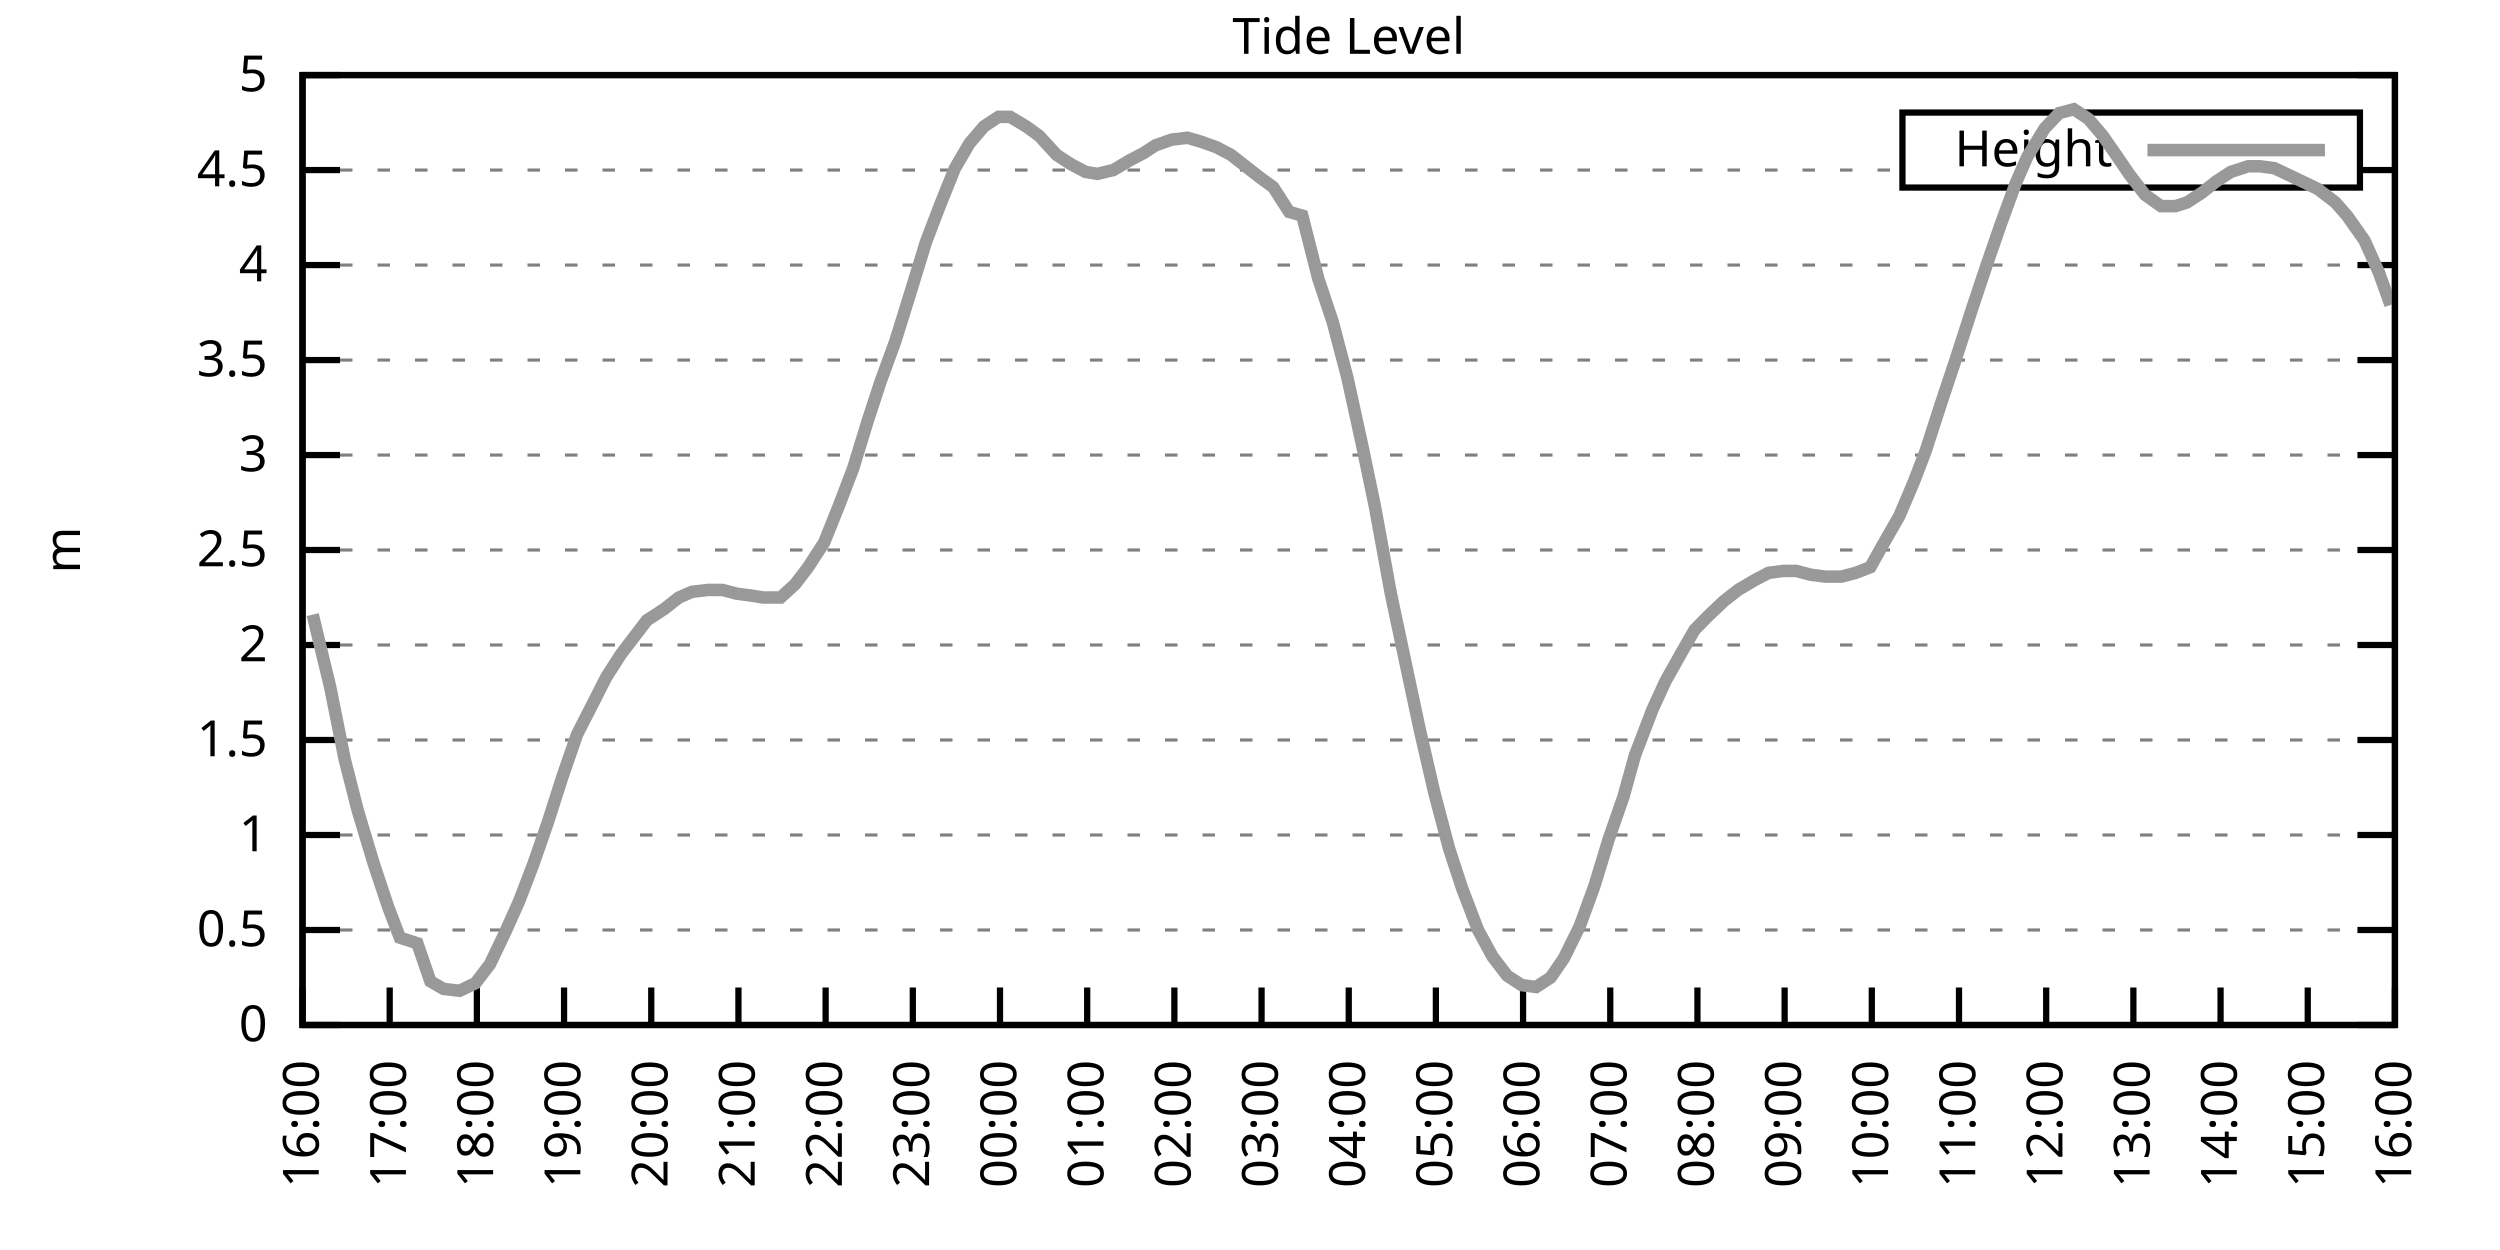
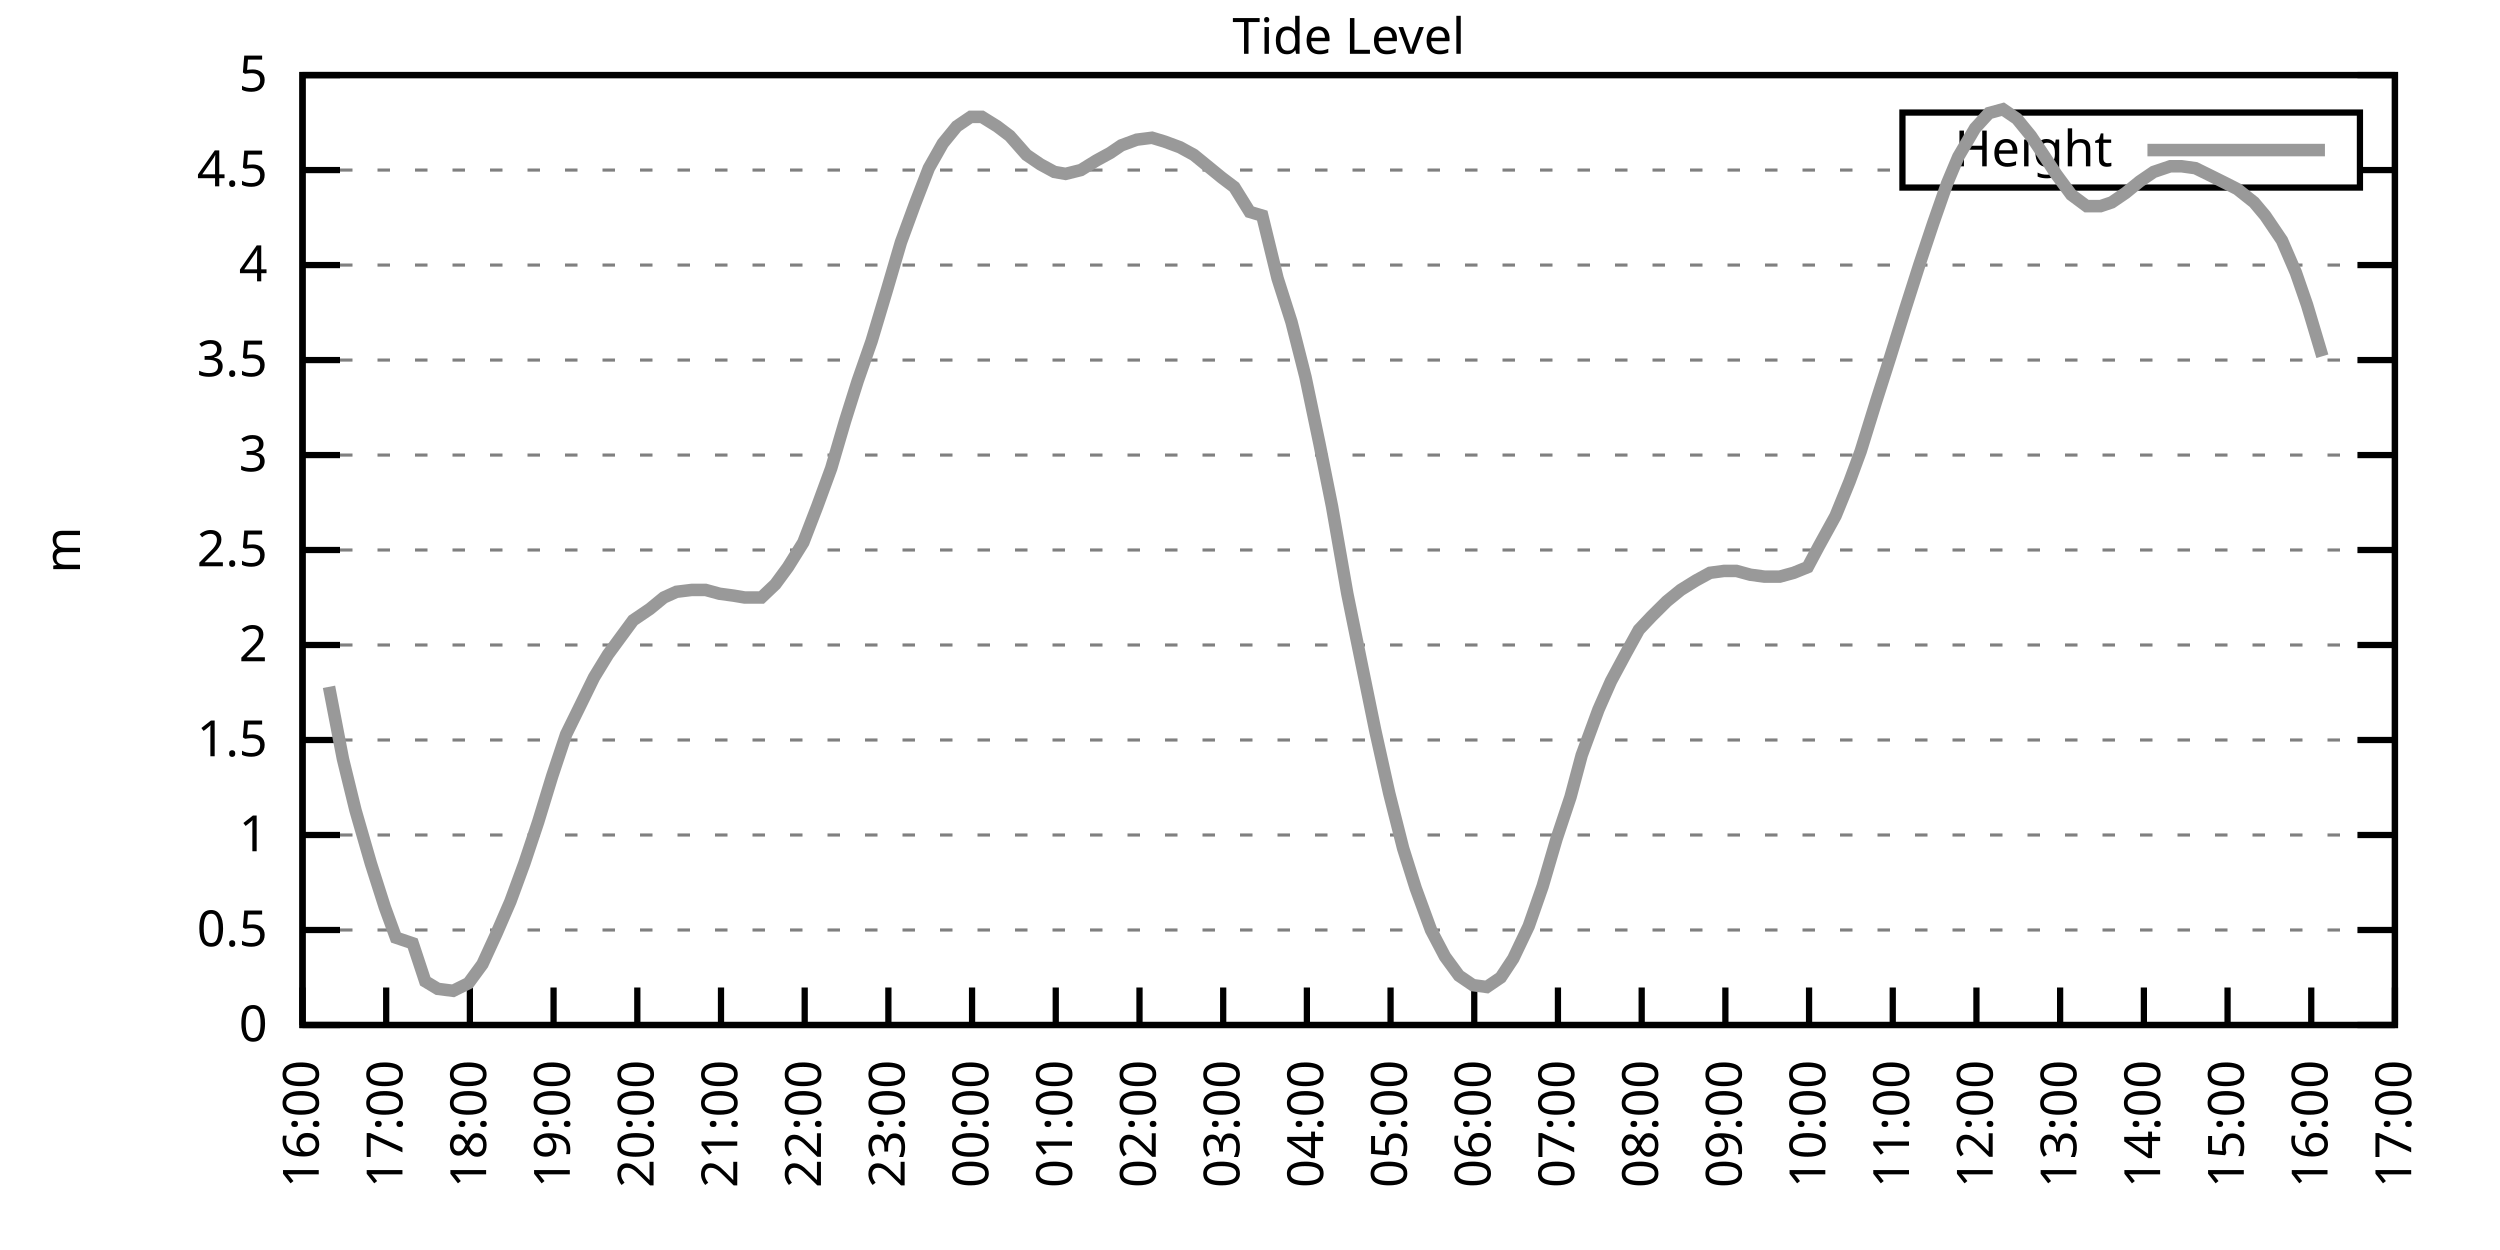
<svg xmlns="http://www.w3.org/2000/svg" xmlns:xlink="http://www.w3.org/1999/xlink" width="400" height="200" viewBox="0 0 400 200">
  <g id="gnuplot_canvas">
    <rect x="0" y="0" width="400" height="200" fill="none" />
    <defs>
      <circle id="gpDot" r="0.5" stroke-width="0.5" stroke="currentColor" />
      <path id="gpPt0" stroke-width="0.333" stroke="currentColor" d="M-1,0 h2 M0,-1 v2" />
      <path id="gpPt1" stroke-width="0.333" stroke="currentColor" d="M-1,-1 L1,1 M1,-1 L-1,1" />
      <path id="gpPt2" stroke-width="0.333" stroke="currentColor" d="M-1,0 L1,0 M0,-1 L0,1 M-1,-1 L1,1 M-1,1 L1,-1" />
      <rect id="gpPt3" stroke-width="0.333" stroke="currentColor" x="-1" y="-1" width="2" height="2" />
      <rect id="gpPt4" stroke-width="0.333" stroke="currentColor" fill="currentColor" x="-1" y="-1" width="2" height="2" />
      <circle id="gpPt5" stroke-width="0.333" stroke="currentColor" cx="0" cy="0" r="1" />
      <use xlink:href="#gpPt5" id="gpPt6" fill="currentColor" stroke="none" />
      <path id="gpPt7" stroke-width="0.333" stroke="currentColor" d="M0,-1.33 L-1.33,0.67 L1.33,0.67 z" />
      <use xlink:href="#gpPt7" id="gpPt8" fill="currentColor" stroke="none" />
      <use xlink:href="#gpPt7" id="gpPt9" stroke="currentColor" transform="rotate(180)" />
      <use xlink:href="#gpPt9" id="gpPt10" fill="currentColor" stroke="none" />
      <use xlink:href="#gpPt3" id="gpPt11" stroke="currentColor" transform="rotate(45)" />
      <use xlink:href="#gpPt11" id="gpPt12" fill="currentColor" stroke="none" />
      <path id="gpPt13" stroke-width="0.333" stroke="currentColor" d="M0,1.330 L1.265,0.411 L0.782,-1.067 L-0.782,-1.076 L-1.265,0.411 z" />
      <use xlink:href="#gpPt13" id="gpPt14" fill="currentColor" stroke="none" />
      <filter id="textbox" filterUnits="objectBoundingBox" x="0" y="0" height="1" width="1">
        <feFlood flood-color="white" flood-opacity="1" result="bgnd" />
        <feComposite in="SourceGraphic" in2="bgnd" operator="atop" />
      </filter>
      <filter id="greybox" filterUnits="objectBoundingBox" x="0" y="0" height="1" width="1">
        <feFlood flood-color="lightgrey" flood-opacity="1" result="grey" />
        <feComposite in="SourceGraphic" in2="grey" operator="atop" />
      </filter>
    </defs>
    <g fill="none" color="white" stroke="currentColor" stroke-width="1.00" stroke-linecap="butt" stroke-linejoin="miter">
</g>
    <g fill="none" color="black" stroke="currentColor" stroke-width="1.00" stroke-linecap="butt" stroke-linejoin="miter">
      <g stroke="none" shape-rendering="crispEdges">
        <polygon fill="rgb(255, 255, 255)" points="48.40,164.00 383.18,164.00 383.18,12.02 48.40,12.02 " />
      </g>
    </g>
    <g fill="none" color="black" stroke="currentColor" stroke-width="1.00" stroke-linecap="butt" stroke-linejoin="miter">
</g>
    <g fill="none" color="black" stroke="black" stroke-width="0.50" stroke-linecap="butt" stroke-linejoin="miter">
</g>
    <g fill="none" color="gray" stroke="currentColor" stroke-width="0.50" stroke-linecap="butt" stroke-linejoin="miter">
      <path stroke="gray" stroke-dasharray="2,4" class="gridline" d="M48.40,164.00 L383.19,164.00  " />
    </g>
    <g fill="none" color="gray" stroke="gray" stroke-width="1.00" stroke-linecap="butt" stroke-linejoin="miter">
</g>
    <g fill="none" color="black" stroke="currentColor" stroke-width="1.00" stroke-linecap="butt" stroke-linejoin="miter">
      <path stroke="black" d="M48.40,164.00 L54.40,164.00 M383.19,164.00 L377.19,164.00  " />
      <g transform="translate(42.80,166.60)" stroke="none" fill="black" font-family="Sans" font-size="8.00" text-anchor="end">
        <text>
          <tspan font-family="Sans"> 0</tspan>
        </text>
      </g>
    </g>
    <g fill="none" color="black" stroke="currentColor" stroke-width="1.00" stroke-linecap="butt" stroke-linejoin="miter">
</g>
    <g fill="none" color="black" stroke="black" stroke-width="0.50" stroke-linecap="butt" stroke-linejoin="miter">
</g>
    <g fill="none" color="gray" stroke="currentColor" stroke-width="0.50" stroke-linecap="butt" stroke-linejoin="miter">
      <path stroke="gray" stroke-dasharray="2,4" class="gridline" d="M48.40,148.80 L383.19,148.80  " />
    </g>
    <g fill="none" color="gray" stroke="gray" stroke-width="1.00" stroke-linecap="butt" stroke-linejoin="miter">
</g>
    <g fill="none" color="black" stroke="currentColor" stroke-width="1.00" stroke-linecap="butt" stroke-linejoin="miter">
      <path stroke="black" d="M48.40,148.80 L54.40,148.80 M383.19,148.80 L377.19,148.80  " />
      <g transform="translate(42.80,151.40)" stroke="none" fill="black" font-family="Sans" font-size="8.00" text-anchor="end">
        <text>
          <tspan font-family="Sans"> 0.5</tspan>
        </text>
      </g>
    </g>
    <g fill="none" color="black" stroke="currentColor" stroke-width="1.00" stroke-linecap="butt" stroke-linejoin="miter">
</g>
    <g fill="none" color="black" stroke="black" stroke-width="0.50" stroke-linecap="butt" stroke-linejoin="miter">
</g>
    <g fill="none" color="gray" stroke="currentColor" stroke-width="0.50" stroke-linecap="butt" stroke-linejoin="miter">
      <path stroke="gray" stroke-dasharray="2,4" class="gridline" d="M48.40,133.60 L383.19,133.60  " />
    </g>
    <g fill="none" color="gray" stroke="gray" stroke-width="1.00" stroke-linecap="butt" stroke-linejoin="miter">
</g>
    <g fill="none" color="black" stroke="currentColor" stroke-width="1.00" stroke-linecap="butt" stroke-linejoin="miter">
      <path stroke="black" d="M48.40,133.60 L54.40,133.60 M383.19,133.60 L377.19,133.60  " />
      <g transform="translate(42.80,136.20)" stroke="none" fill="black" font-family="Sans" font-size="8.00" text-anchor="end">
        <text>
          <tspan font-family="Sans"> 1</tspan>
        </text>
      </g>
    </g>
    <g fill="none" color="black" stroke="currentColor" stroke-width="1.00" stroke-linecap="butt" stroke-linejoin="miter">
</g>
    <g fill="none" color="black" stroke="black" stroke-width="0.50" stroke-linecap="butt" stroke-linejoin="miter">
</g>
    <g fill="none" color="gray" stroke="currentColor" stroke-width="0.50" stroke-linecap="butt" stroke-linejoin="miter">
      <path stroke="gray" stroke-dasharray="2,4" class="gridline" d="M48.40,118.40 L383.19,118.40  " />
    </g>
    <g fill="none" color="gray" stroke="gray" stroke-width="1.00" stroke-linecap="butt" stroke-linejoin="miter">
</g>
    <g fill="none" color="black" stroke="currentColor" stroke-width="1.00" stroke-linecap="butt" stroke-linejoin="miter">
      <path stroke="black" d="M48.40,118.40 L54.40,118.40 M383.19,118.40 L377.19,118.40  " />
      <g transform="translate(42.80,121.00)" stroke="none" fill="black" font-family="Sans" font-size="8.00" text-anchor="end">
        <text>
          <tspan font-family="Sans"> 1.5</tspan>
        </text>
      </g>
    </g>
    <g fill="none" color="black" stroke="currentColor" stroke-width="1.00" stroke-linecap="butt" stroke-linejoin="miter">
</g>
    <g fill="none" color="black" stroke="black" stroke-width="0.50" stroke-linecap="butt" stroke-linejoin="miter">
</g>
    <g fill="none" color="gray" stroke="currentColor" stroke-width="0.50" stroke-linecap="butt" stroke-linejoin="miter">
      <path stroke="gray" stroke-dasharray="2,4" class="gridline" d="M48.40,103.20 L383.19,103.20  " />
    </g>
    <g fill="none" color="gray" stroke="gray" stroke-width="1.00" stroke-linecap="butt" stroke-linejoin="miter">
</g>
    <g fill="none" color="black" stroke="currentColor" stroke-width="1.00" stroke-linecap="butt" stroke-linejoin="miter">
      <path stroke="black" d="M48.40,103.20 L54.40,103.20 M383.19,103.20 L377.19,103.20  " />
      <g transform="translate(42.80,105.80)" stroke="none" fill="black" font-family="Sans" font-size="8.00" text-anchor="end">
        <text>
          <tspan font-family="Sans"> 2</tspan>
        </text>
      </g>
    </g>
    <g fill="none" color="black" stroke="currentColor" stroke-width="1.00" stroke-linecap="butt" stroke-linejoin="miter">
</g>
    <g fill="none" color="black" stroke="black" stroke-width="0.50" stroke-linecap="butt" stroke-linejoin="miter">
</g>
    <g fill="none" color="gray" stroke="currentColor" stroke-width="0.50" stroke-linecap="butt" stroke-linejoin="miter">
      <path stroke="gray" stroke-dasharray="2,4" class="gridline" d="M48.40,88.00 L383.19,88.00  " />
    </g>
    <g fill="none" color="gray" stroke="gray" stroke-width="1.00" stroke-linecap="butt" stroke-linejoin="miter">
</g>
    <g fill="none" color="black" stroke="currentColor" stroke-width="1.00" stroke-linecap="butt" stroke-linejoin="miter">
      <path stroke="black" d="M48.40,88.00 L54.40,88.00 M383.19,88.00 L377.19,88.00  " />
      <g transform="translate(42.80,90.60)" stroke="none" fill="black" font-family="Sans" font-size="8.00" text-anchor="end">
        <text>
          <tspan font-family="Sans"> 2.5</tspan>
        </text>
      </g>
    </g>
    <g fill="none" color="black" stroke="currentColor" stroke-width="1.00" stroke-linecap="butt" stroke-linejoin="miter">
</g>
    <g fill="none" color="black" stroke="black" stroke-width="0.50" stroke-linecap="butt" stroke-linejoin="miter">
</g>
    <g fill="none" color="gray" stroke="currentColor" stroke-width="0.50" stroke-linecap="butt" stroke-linejoin="miter">
      <path stroke="gray" stroke-dasharray="2,4" class="gridline" d="M48.40,72.81 L383.19,72.81  " />
    </g>
    <g fill="none" color="gray" stroke="gray" stroke-width="1.00" stroke-linecap="butt" stroke-linejoin="miter">
</g>
    <g fill="none" color="black" stroke="currentColor" stroke-width="1.00" stroke-linecap="butt" stroke-linejoin="miter">
      <path stroke="black" d="M48.40,72.81 L54.40,72.81 M383.19,72.81 L377.19,72.81  " />
      <g transform="translate(42.80,75.41)" stroke="none" fill="black" font-family="Sans" font-size="8.00" text-anchor="end">
        <text>
          <tspan font-family="Sans"> 3</tspan>
        </text>
      </g>
    </g>
    <g fill="none" color="black" stroke="currentColor" stroke-width="1.00" stroke-linecap="butt" stroke-linejoin="miter">
</g>
    <g fill="none" color="black" stroke="black" stroke-width="0.50" stroke-linecap="butt" stroke-linejoin="miter">
</g>
    <g fill="none" color="gray" stroke="currentColor" stroke-width="0.50" stroke-linecap="butt" stroke-linejoin="miter">
      <path stroke="gray" stroke-dasharray="2,4" class="gridline" d="M48.40,57.61 L383.19,57.61  " />
    </g>
    <g fill="none" color="gray" stroke="gray" stroke-width="1.00" stroke-linecap="butt" stroke-linejoin="miter">
</g>
    <g fill="none" color="black" stroke="currentColor" stroke-width="1.00" stroke-linecap="butt" stroke-linejoin="miter">
      <path stroke="black" d="M48.40,57.61 L54.40,57.61 M383.19,57.61 L377.19,57.61  " />
      <g transform="translate(42.80,60.21)" stroke="none" fill="black" font-family="Sans" font-size="8.00" text-anchor="end">
        <text>
          <tspan font-family="Sans"> 3.5</tspan>
        </text>
      </g>
    </g>
    <g fill="none" color="black" stroke="currentColor" stroke-width="1.00" stroke-linecap="butt" stroke-linejoin="miter">
</g>
    <g fill="none" color="black" stroke="black" stroke-width="0.50" stroke-linecap="butt" stroke-linejoin="miter">
</g>
    <g fill="none" color="gray" stroke="currentColor" stroke-width="0.50" stroke-linecap="butt" stroke-linejoin="miter">
      <path stroke="gray" stroke-dasharray="2,4" class="gridline" d="M48.40,42.41 L383.19,42.41  " />
    </g>
    <g fill="none" color="gray" stroke="gray" stroke-width="1.00" stroke-linecap="butt" stroke-linejoin="miter">
</g>
    <g fill="none" color="black" stroke="currentColor" stroke-width="1.00" stroke-linecap="butt" stroke-linejoin="miter">
      <path stroke="black" d="M48.40,42.41 L54.40,42.41 M383.19,42.41 L377.19,42.41  " />
      <g transform="translate(42.80,45.01)" stroke="none" fill="black" font-family="Sans" font-size="8.00" text-anchor="end">
        <text>
          <tspan font-family="Sans"> 4</tspan>
        </text>
      </g>
    </g>
    <g fill="none" color="black" stroke="currentColor" stroke-width="1.00" stroke-linecap="butt" stroke-linejoin="miter">
</g>
    <g fill="none" color="black" stroke="black" stroke-width="0.50" stroke-linecap="butt" stroke-linejoin="miter">
</g>
    <g fill="none" color="gray" stroke="currentColor" stroke-width="0.50" stroke-linecap="butt" stroke-linejoin="miter">
      <path stroke="gray" stroke-dasharray="2,4" class="gridline" d="M48.40,27.21 L304.39,27.21 M377.59,27.21 L383.19,27.21  " />
    </g>
    <g fill="none" color="gray" stroke="gray" stroke-width="1.00" stroke-linecap="butt" stroke-linejoin="miter">
</g>
    <g fill="none" color="black" stroke="currentColor" stroke-width="1.00" stroke-linecap="butt" stroke-linejoin="miter">
      <path stroke="black" d="M48.40,27.21 L54.40,27.21 M383.19,27.21 L377.19,27.21  " />
      <g transform="translate(42.80,29.81)" stroke="none" fill="black" font-family="Sans" font-size="8.00" text-anchor="end">
        <text>
          <tspan font-family="Sans"> 4.5</tspan>
        </text>
      </g>
    </g>
    <g fill="none" color="black" stroke="currentColor" stroke-width="1.00" stroke-linecap="butt" stroke-linejoin="miter">
</g>
    <g fill="none" color="black" stroke="black" stroke-width="0.50" stroke-linecap="butt" stroke-linejoin="miter">
</g>
    <g fill="none" color="gray" stroke="currentColor" stroke-width="0.50" stroke-linecap="butt" stroke-linejoin="miter">
      <path stroke="gray" stroke-dasharray="2,4" class="gridline" d="M48.40,12.01 L383.19,12.01  " />
    </g>
    <g fill="none" color="gray" stroke="gray" stroke-width="1.00" stroke-linecap="butt" stroke-linejoin="miter">
</g>
    <g fill="none" color="black" stroke="currentColor" stroke-width="1.00" stroke-linecap="butt" stroke-linejoin="miter">
      <path stroke="black" d="M48.40,12.01 L54.40,12.01 M383.19,12.01 L377.19,12.01  " />
      <g transform="translate(42.80,14.61)" stroke="none" fill="black" font-family="Sans" font-size="8.00" text-anchor="end">
        <text>
          <tspan font-family="Sans"> 5</tspan>
        </text>
      </g>
    </g>
    <g fill="none" color="black" stroke="currentColor" stroke-width="1.00" stroke-linecap="butt" stroke-linejoin="miter">
      <path stroke="black" d="M48.40,164.00 L48.40,158.00  " />
      <g transform="translate(51.00,169.60) rotate(270.00)" stroke="none" fill="black" font-family="Sans" font-size="8.00" text-anchor="end">
        <text>
          <tspan font-family="Sans">16:00</tspan>
        </text>
      </g>
    </g>
    <g fill="none" color="black" stroke="currentColor" stroke-width="1.00" stroke-linecap="butt" stroke-linejoin="miter">
-       <path stroke="black" d="M62.35,164.00 L62.35,158.00  " />
-       <g transform="translate(64.95,169.60) rotate(270.00)" stroke="none" fill="black" font-family="Sans" font-size="8.00" text-anchor="end">
+       <path stroke="black" d="M61.79,164.00 L61.79,158.00  " />
+       <g transform="translate(64.39,169.60) rotate(270.00)" stroke="none" fill="black" font-family="Sans" font-size="8.00" text-anchor="end">
        <text>
          <tspan font-family="Sans">17:00</tspan>
        </text>
      </g>
    </g>
    <g fill="none" color="black" stroke="currentColor" stroke-width="1.00" stroke-linecap="butt" stroke-linejoin="miter">
-       <path stroke="black" d="M76.30,164.00 L76.30,158.00  " />
-       <g transform="translate(78.90,169.60) rotate(270.00)" stroke="none" fill="black" font-family="Sans" font-size="8.00" text-anchor="end">
+       <path stroke="black" d="M75.18,164.00 L75.18,158.00  " />
+       <g transform="translate(77.78,169.60) rotate(270.00)" stroke="none" fill="black" font-family="Sans" font-size="8.00" text-anchor="end">
        <text>
          <tspan font-family="Sans">18:00</tspan>
        </text>
      </g>
    </g>
    <g fill="none" color="black" stroke="currentColor" stroke-width="1.00" stroke-linecap="butt" stroke-linejoin="miter">
-       <path stroke="black" d="M90.25,164.00 L90.25,158.00  " />
-       <g transform="translate(92.85,169.60) rotate(270.00)" stroke="none" fill="black" font-family="Sans" font-size="8.00" text-anchor="end">
+       <path stroke="black" d="M88.57,164.00 L88.57,158.00  " />
+       <g transform="translate(91.17,169.60) rotate(270.00)" stroke="none" fill="black" font-family="Sans" font-size="8.00" text-anchor="end">
        <text>
          <tspan font-family="Sans">19:00</tspan>
        </text>
      </g>
    </g>
    <g fill="none" color="black" stroke="currentColor" stroke-width="1.00" stroke-linecap="butt" stroke-linejoin="miter">
-       <path stroke="black" d="M104.20,164.00 L104.20,158.00  " />
-       <g transform="translate(106.80,169.60) rotate(270.00)" stroke="none" fill="black" font-family="Sans" font-size="8.00" text-anchor="end">
+       <path stroke="black" d="M101.97,164.00 L101.97,158.00  " />
+       <g transform="translate(104.57,169.60) rotate(270.00)" stroke="none" fill="black" font-family="Sans" font-size="8.00" text-anchor="end">
        <text>
          <tspan font-family="Sans">20:00</tspan>
        </text>
      </g>
    </g>
    <g fill="none" color="black" stroke="currentColor" stroke-width="1.00" stroke-linecap="butt" stroke-linejoin="miter">
-       <path stroke="black" d="M118.15,164.00 L118.15,158.00  " />
-       <g transform="translate(120.75,169.60) rotate(270.00)" stroke="none" fill="black" font-family="Sans" font-size="8.00" text-anchor="end">
+       <path stroke="black" d="M115.36,164.00 L115.36,158.00  " />
+       <g transform="translate(117.96,169.60) rotate(270.00)" stroke="none" fill="black" font-family="Sans" font-size="8.00" text-anchor="end">
        <text>
          <tspan font-family="Sans">21:00</tspan>
        </text>
      </g>
    </g>
    <g fill="none" color="black" stroke="currentColor" stroke-width="1.00" stroke-linecap="butt" stroke-linejoin="miter">
-       <path stroke="black" d="M132.10,164.00 L132.10,158.00  " />
-       <g transform="translate(134.70,169.60) rotate(270.00)" stroke="none" fill="black" font-family="Sans" font-size="8.00" text-anchor="end">
+       <path stroke="black" d="M128.75,164.00 L128.75,158.00  " />
+       <g transform="translate(131.35,169.60) rotate(270.00)" stroke="none" fill="black" font-family="Sans" font-size="8.00" text-anchor="end">
        <text>
          <tspan font-family="Sans">22:00</tspan>
        </text>
      </g>
    </g>
    <g fill="none" color="black" stroke="currentColor" stroke-width="1.00" stroke-linecap="butt" stroke-linejoin="miter">
-       <path stroke="black" d="M146.05,164.00 L146.05,158.00  " />
-       <g transform="translate(148.65,169.60) rotate(270.00)" stroke="none" fill="black" font-family="Sans" font-size="8.00" text-anchor="end">
+       <path stroke="black" d="M142.14,164.00 L142.14,158.00  " />
+       <g transform="translate(144.74,169.60) rotate(270.00)" stroke="none" fill="black" font-family="Sans" font-size="8.00" text-anchor="end">
        <text>
          <tspan font-family="Sans">23:00</tspan>
        </text>
      </g>
    </g>
    <g fill="none" color="black" stroke="currentColor" stroke-width="1.00" stroke-linecap="butt" stroke-linejoin="miter">
-       <path stroke="black" d="M160.00,164.00 L160.00,158.00  " />
-       <g transform="translate(162.60,169.60) rotate(270.00)" stroke="none" fill="black" font-family="Sans" font-size="8.00" text-anchor="end">
+       <path stroke="black" d="M155.53,164.00 L155.53,158.00  " />
+       <g transform="translate(158.13,169.60) rotate(270.00)" stroke="none" fill="black" font-family="Sans" font-size="8.00" text-anchor="end">
        <text>
          <tspan font-family="Sans">00:00</tspan>
        </text>
      </g>
    </g>
    <g fill="none" color="black" stroke="currentColor" stroke-width="1.00" stroke-linecap="butt" stroke-linejoin="miter">
-       <path stroke="black" d="M173.95,164.00 L173.95,158.00  " />
-       <g transform="translate(176.55,169.60) rotate(270.00)" stroke="none" fill="black" font-family="Sans" font-size="8.00" text-anchor="end">
+       <path stroke="black" d="M168.92,164.00 L168.92,158.00  " />
+       <g transform="translate(171.52,169.60) rotate(270.00)" stroke="none" fill="black" font-family="Sans" font-size="8.00" text-anchor="end">
        <text>
          <tspan font-family="Sans">01:00</tspan>
        </text>
      </g>
    </g>
    <g fill="none" color="black" stroke="currentColor" stroke-width="1.00" stroke-linecap="butt" stroke-linejoin="miter">
-       <path stroke="black" d="M187.90,164.00 L187.90,158.00  " />
-       <g transform="translate(190.50,169.60) rotate(270.00)" stroke="none" fill="black" font-family="Sans" font-size="8.00" text-anchor="end">
+       <path stroke="black" d="M182.32,164.00 L182.32,158.00  " />
+       <g transform="translate(184.92,169.60) rotate(270.00)" stroke="none" fill="black" font-family="Sans" font-size="8.00" text-anchor="end">
        <text>
          <tspan font-family="Sans">02:00</tspan>
        </text>
      </g>
    </g>
    <g fill="none" color="black" stroke="currentColor" stroke-width="1.00" stroke-linecap="butt" stroke-linejoin="miter">
-       <path stroke="black" d="M201.85,164.00 L201.85,158.00  " />
-       <g transform="translate(204.45,169.60) rotate(270.00)" stroke="none" fill="black" font-family="Sans" font-size="8.00" text-anchor="end">
+       <path stroke="black" d="M195.71,164.00 L195.71,158.00  " />
+       <g transform="translate(198.31,169.60) rotate(270.00)" stroke="none" fill="black" font-family="Sans" font-size="8.00" text-anchor="end">
        <text>
          <tspan font-family="Sans">03:00</tspan>
        </text>
      </g>
    </g>
    <g fill="none" color="black" stroke="currentColor" stroke-width="1.00" stroke-linecap="butt" stroke-linejoin="miter">
-       <path stroke="black" d="M215.80,164.00 L215.80,158.00  " />
-       <g transform="translate(218.40,169.60) rotate(270.00)" stroke="none" fill="black" font-family="Sans" font-size="8.00" text-anchor="end">
+       <path stroke="black" d="M209.10,164.00 L209.10,158.00  " />
+       <g transform="translate(211.70,169.60) rotate(270.00)" stroke="none" fill="black" font-family="Sans" font-size="8.00" text-anchor="end">
        <text>
          <tspan font-family="Sans">04:00</tspan>
        </text>
      </g>
    </g>
    <g fill="none" color="black" stroke="currentColor" stroke-width="1.00" stroke-linecap="butt" stroke-linejoin="miter">
-       <path stroke="black" d="M229.74,164.00 L229.74,158.00  " />
-       <g transform="translate(232.34,169.60) rotate(270.00)" stroke="none" fill="black" font-family="Sans" font-size="8.00" text-anchor="end">
+       <path stroke="black" d="M222.49,164.00 L222.49,158.00  " />
+       <g transform="translate(225.09,169.60) rotate(270.00)" stroke="none" fill="black" font-family="Sans" font-size="8.00" text-anchor="end">
        <text>
          <tspan font-family="Sans">05:00</tspan>
        </text>
      </g>
    </g>
    <g fill="none" color="black" stroke="currentColor" stroke-width="1.00" stroke-linecap="butt" stroke-linejoin="miter">
-       <path stroke="black" d="M243.69,164.00 L243.69,158.00  " />
-       <g transform="translate(246.29,169.60) rotate(270.00)" stroke="none" fill="black" font-family="Sans" font-size="8.00" text-anchor="end">
+       <path stroke="black" d="M235.88,164.00 L235.88,158.00  " />
+       <g transform="translate(238.48,169.60) rotate(270.00)" stroke="none" fill="black" font-family="Sans" font-size="8.00" text-anchor="end">
        <text>
          <tspan font-family="Sans">06:00</tspan>
        </text>
      </g>
    </g>
    <g fill="none" color="black" stroke="currentColor" stroke-width="1.00" stroke-linecap="butt" stroke-linejoin="miter">
-       <path stroke="black" d="M257.64,164.00 L257.64,158.00  " />
-       <g transform="translate(260.24,169.60) rotate(270.00)" stroke="none" fill="black" font-family="Sans" font-size="8.00" text-anchor="end">
+       <path stroke="black" d="M249.27,164.00 L249.27,158.00  " />
+       <g transform="translate(251.87,169.60) rotate(270.00)" stroke="none" fill="black" font-family="Sans" font-size="8.00" text-anchor="end">
        <text>
          <tspan font-family="Sans">07:00</tspan>
        </text>
      </g>
    </g>
    <g fill="none" color="black" stroke="currentColor" stroke-width="1.00" stroke-linecap="butt" stroke-linejoin="miter">
-       <path stroke="black" d="M271.59,164.00 L271.59,158.00  " />
-       <g transform="translate(274.19,169.60) rotate(270.00)" stroke="none" fill="black" font-family="Sans" font-size="8.00" text-anchor="end">
+       <path stroke="black" d="M262.67,164.00 L262.67,158.00  " />
+       <g transform="translate(265.27,169.60) rotate(270.00)" stroke="none" fill="black" font-family="Sans" font-size="8.00" text-anchor="end">
        <text>
          <tspan font-family="Sans">08:00</tspan>
        </text>
      </g>
    </g>
    <g fill="none" color="black" stroke="currentColor" stroke-width="1.00" stroke-linecap="butt" stroke-linejoin="miter">
-       <path stroke="black" d="M285.54,164.00 L285.54,158.00  " />
-       <g transform="translate(288.14,169.60) rotate(270.00)" stroke="none" fill="black" font-family="Sans" font-size="8.00" text-anchor="end">
+       <path stroke="black" d="M276.06,164.00 L276.06,158.00  " />
+       <g transform="translate(278.66,169.60) rotate(270.00)" stroke="none" fill="black" font-family="Sans" font-size="8.00" text-anchor="end">
        <text>
          <tspan font-family="Sans">09:00</tspan>
        </text>
      </g>
    </g>
    <g fill="none" color="black" stroke="currentColor" stroke-width="1.00" stroke-linecap="butt" stroke-linejoin="miter">
-       <path stroke="black" d="M299.49,164.00 L299.49,158.00  " />
-       <g transform="translate(302.09,169.60) rotate(270.00)" stroke="none" fill="black" font-family="Sans" font-size="8.00" text-anchor="end">
+       <path stroke="black" d="M289.45,164.00 L289.45,158.00  " />
+       <g transform="translate(292.05,169.60) rotate(270.00)" stroke="none" fill="black" font-family="Sans" font-size="8.00" text-anchor="end">
        <text>
          <tspan font-family="Sans">10:00</tspan>
        </text>
      </g>
    </g>
    <g fill="none" color="black" stroke="currentColor" stroke-width="1.00" stroke-linecap="butt" stroke-linejoin="miter">
-       <path stroke="black" d="M313.44,164.00 L313.44,158.00  " />
-       <g transform="translate(316.04,169.60) rotate(270.00)" stroke="none" fill="black" font-family="Sans" font-size="8.00" text-anchor="end">
+       <path stroke="black" d="M302.84,164.00 L302.84,158.00  " />
+       <g transform="translate(305.44,169.60) rotate(270.00)" stroke="none" fill="black" font-family="Sans" font-size="8.00" text-anchor="end">
        <text>
          <tspan font-family="Sans">11:00</tspan>
        </text>
      </g>
    </g>
    <g fill="none" color="black" stroke="currentColor" stroke-width="1.00" stroke-linecap="butt" stroke-linejoin="miter">
-       <path stroke="black" d="M327.39,164.00 L327.39,158.00  " />
-       <g transform="translate(329.99,169.60) rotate(270.00)" stroke="none" fill="black" font-family="Sans" font-size="8.00" text-anchor="end">
+       <path stroke="black" d="M316.23,164.00 L316.23,158.00  " />
+       <g transform="translate(318.83,169.60) rotate(270.00)" stroke="none" fill="black" font-family="Sans" font-size="8.00" text-anchor="end">
        <text>
          <tspan font-family="Sans">12:00</tspan>
        </text>
      </g>
    </g>
    <g fill="none" color="black" stroke="currentColor" stroke-width="1.00" stroke-linecap="butt" stroke-linejoin="miter">
-       <path stroke="black" d="M341.34,164.00 L341.34,158.00  " />
-       <g transform="translate(343.94,169.60) rotate(270.00)" stroke="none" fill="black" font-family="Sans" font-size="8.00" text-anchor="end">
+       <path stroke="black" d="M329.62,164.00 L329.62,158.00  " />
+       <g transform="translate(332.22,169.60) rotate(270.00)" stroke="none" fill="black" font-family="Sans" font-size="8.00" text-anchor="end">
        <text>
          <tspan font-family="Sans">13:00</tspan>
        </text>
      </g>
    </g>
    <g fill="none" color="black" stroke="currentColor" stroke-width="1.00" stroke-linecap="butt" stroke-linejoin="miter">
-       <path stroke="black" d="M355.29,164.00 L355.29,158.00  " />
-       <g transform="translate(357.89,169.60) rotate(270.00)" stroke="none" fill="black" font-family="Sans" font-size="8.00" text-anchor="end">
+       <path stroke="black" d="M343.02,164.00 L343.02,158.00  " />
+       <g transform="translate(345.62,169.60) rotate(270.00)" stroke="none" fill="black" font-family="Sans" font-size="8.00" text-anchor="end">
        <text>
          <tspan font-family="Sans">14:00</tspan>
        </text>
      </g>
    </g>
    <g fill="none" color="black" stroke="currentColor" stroke-width="1.00" stroke-linecap="butt" stroke-linejoin="miter">
-       <path stroke="black" d="M369.24,164.00 L369.24,158.00  " />
-       <g transform="translate(371.84,169.60) rotate(270.00)" stroke="none" fill="black" font-family="Sans" font-size="8.00" text-anchor="end">
+       <path stroke="black" d="M356.41,164.00 L356.41,158.00  " />
+       <g transform="translate(359.01,169.60) rotate(270.00)" stroke="none" fill="black" font-family="Sans" font-size="8.00" text-anchor="end">
        <text>
          <tspan font-family="Sans">15:00</tspan>
+         </text>
+       </g>
+     </g>
+     <g fill="none" color="black" stroke="currentColor" stroke-width="1.00" stroke-linecap="butt" stroke-linejoin="miter">
+       <path stroke="black" d="M369.80,164.00 L369.80,158.00  " />
+       <g transform="translate(372.40,169.60) rotate(270.00)" stroke="none" fill="black" font-family="Sans" font-size="8.00" text-anchor="end">
+         <text>
+           <tspan font-family="Sans">16:00</tspan>
        </text>
      </g>
    </g>
    <g fill="none" color="black" stroke="currentColor" stroke-width="1.00" stroke-linecap="butt" stroke-linejoin="miter">
      <path stroke="black" d="M383.19,164.00 L383.19,158.00  " />
      <g transform="translate(385.79,169.60) rotate(270.00)" stroke="none" fill="black" font-family="Sans" font-size="8.00" text-anchor="end">
        <text>
-           <tspan font-family="Sans">16:00</tspan>
+           <tspan font-family="Sans">17:00</tspan>
        </text>
      </g>
    </g>
    <g fill="none" color="black" stroke="currentColor" stroke-width="1.00" stroke-linecap="butt" stroke-linejoin="miter">
</g>
    <g fill="none" color="black" stroke="currentColor" stroke-width="1.00" stroke-linecap="butt" stroke-linejoin="miter">
      <path stroke="black" d="M48.40,12.01 L48.40,164.00 L383.19,164.00 L383.19,12.01 L48.40,12.01 Z  " />
    </g>
    <g fill="none" color="black" stroke="currentColor" stroke-width="1.00" stroke-linecap="butt" stroke-linejoin="miter">
</g>
    <g fill="none" color="black" stroke="currentColor" stroke-width="1.00" stroke-linecap="butt" stroke-linejoin="miter">
      <path stroke="black" d="M304.39,30.01 L304.39,18.01 L377.59,18.01 L377.59,30.01 L304.39,30.01 Z  " />
    </g>
    <g id="Tide_level_plot_1">
      <g fill="none" color="white" stroke="black" stroke-width="2.00" stroke-linecap="butt" stroke-linejoin="miter">
</g>
      <g fill="none" color="black" stroke="currentColor" stroke-width="2.00" stroke-linecap="butt" stroke-linejoin="miter">
        <g transform="translate(337.99,26.61)" stroke="none" fill="black" font-family="Sans" font-size="8.00" text-anchor="end">
          <text>
            <tspan font-family="Sans">Height</tspan>
          </text>
        </g>
      </g>
      <g fill="none" color="black" stroke="currentColor" stroke-width="2.00" stroke-linecap="butt" stroke-linejoin="miter">
-         <path stroke="rgb(153, 153, 153)" d="M343.59,24.01 L371.99,24.01 M50.03,98.34 L52.82,109.89 L55.14,121.44 L57.23,129.65 L59.79,138.16 L62.12,145.15   L63.98,150.02 L66.77,150.93 L68.86,157.01 L70.95,158.22 L73.51,158.53 L76.07,157.31 L78.39,154.27 L80.72,149.41   L83.04,144.24 L85.37,138.16 L87.69,131.47 L90.02,124.18 L92.34,117.49 L94.67,112.93 L96.99,108.37 L99.32,104.72   L101.64,101.68 L103.50,99.25 L106.29,97.43 L108.62,95.60 L110.71,94.69 L113.27,94.39 L115.59,94.39 L117.92,95.00   L120.24,95.30 L122.10,95.60 L124.89,95.60 L127.22,93.48 L129.31,90.74 L131.87,86.79 L134.19,81.01 L136.51,74.93   L138.84,67.33 L140.93,60.95 L143.26,54.57 L145.81,46.36 L148.14,38.76 L150.46,32.68 L152.79,26.91 L155.11,22.95   L157.44,20.22 L159.76,18.70 L161.62,18.70 L164.18,20.22 L166.27,21.74 L169.06,24.78 L171.39,26.30 L173.71,27.51   L175.57,27.82 L178.13,27.21 L180.69,25.69 L183.01,24.47 L184.87,23.26 L187.43,22.35 L189.99,22.04 L192.08,22.65   L194.64,23.56 L196.96,24.78 L199.29,26.60 L201.61,28.42 L203.71,29.94 L206.26,33.90 L208.36,34.50 L210.91,44.54   L213.24,51.53 L215.56,60.34 L217.89,70.98 L219.98,81.01 L222.54,95.00 L224.86,105.94 L227.19,116.88 L229.51,126.91   L231.84,135.73 L233.93,142.11 L236.49,148.80 L238.81,153.06 L241.14,156.10 L243.46,157.62 L245.79,157.92 L248.11,156.40   L250.20,153.36 L252.76,148.19 L255.09,141.81 L257.41,134.21 L259.74,127.52 L261.60,120.83 L264.39,113.54 L266.48,108.98   L269.04,104.42 L271.13,100.77 L273.22,98.64 L275.78,96.21 L278.10,94.39 L280.66,92.87 L282.99,91.65 L285.31,91.35   L287.40,91.35 L289.73,91.96 L292.05,92.26 L294.61,92.26 L296.94,91.65 L299.26,90.74 L301.12,87.40 L303.91,82.53   L306.23,77.06 L308.09,72.20 L310.65,64.29 L312.98,57.30 L315.53,49.40 L317.86,42.41 L320.18,35.72 L322.51,29.34   L324.37,25.08 L327.16,20.52 L329.48,18.09 L331.81,17.48 L334.13,19.00 L336.46,21.74 L338.78,25.08 L340.64,27.82   L343.20,31.16 L345.76,32.98 L348.08,32.98 L349.94,32.38 L352.27,30.86 L354.59,29.03 L356.92,27.51 L359.71,26.60   L361.57,26.60 L363.89,26.91 L366.45,28.12 L369.01,29.34 L370.87,30.25 L373.66,32.38 L375.52,34.50 L378.31,38.46   L380.63,43.62 L382.49,48.79  " />
+         <path stroke="rgb(153, 153, 153)" d="M343.59,24.01 L371.99,24.01 M52.64,109.89 L54.87,121.44 L56.88,129.65 L59.34,138.16 L61.57,145.15 L63.35,150.02   L66.03,150.93 L68.04,157.01 L70.05,158.22 L72.50,158.53 L74.96,157.31 L77.19,154.27 L79.42,149.41 L81.66,144.24   L83.89,138.16 L86.12,131.47 L88.35,124.18 L90.58,117.49 L92.82,112.93 L95.05,108.37 L97.28,104.72 L99.51,101.68   L101.30,99.25 L103.98,97.43 L106.21,95.60 L108.22,94.69 L110.67,94.39 L112.90,94.39 L115.13,95.00 L117.37,95.30   L119.15,95.60 L121.83,95.60 L124.06,93.48 L126.07,90.74 L128.53,86.79 L130.76,81.01 L132.99,74.93 L135.22,67.33   L137.23,60.95 L139.46,54.57 L141.92,46.36 L144.15,38.76 L146.38,32.68 L148.61,26.91 L150.85,22.95 L153.08,20.22   L155.31,18.70 L157.10,18.70 L159.55,20.22 L161.56,21.74 L164.24,24.78 L166.47,26.30 L168.70,27.51 L170.49,27.82   L172.94,27.21 L175.40,25.69 L177.63,24.47 L179.41,23.26 L181.87,22.35 L184.32,22.04 L186.33,22.65 L188.79,23.56   L191.02,24.78 L193.25,26.60 L195.48,28.42 L197.49,29.94 L199.95,33.90 L201.96,34.50 L204.41,44.54 L206.64,51.53   L208.88,60.34 L211.11,70.98 L213.12,81.01 L215.57,95.00 L217.80,105.94 L220.04,116.88 L222.27,126.91 L224.50,135.73   L226.51,142.11 L228.96,148.80 L231.20,153.06 L233.43,156.10 L235.66,157.62 L237.89,157.92 L240.12,156.40 L242.13,153.36   L244.59,148.19 L246.82,141.81 L249.05,134.21 L251.28,127.52 L253.07,120.83 L255.75,113.54 L257.76,108.98 L260.21,104.42   L262.22,100.77 L264.23,98.64 L266.68,96.21 L268.92,94.39 L271.37,92.87 L273.60,91.65 L275.83,91.35 L277.84,91.35   L280.07,91.96 L282.31,92.26 L284.76,92.26 L286.99,91.65 L289.23,90.74 L291.01,87.40 L293.69,82.53 L295.92,77.06   L297.71,72.20 L300.16,64.29 L302.39,57.30 L304.85,49.40 L307.08,42.41 L309.31,35.72 L311.54,29.34 L313.33,25.08   L316.01,20.52 L318.24,18.09 L320.47,17.48 L322.70,19.00 L324.94,21.74 L327.17,25.08 L328.95,27.82 L331.41,31.16   L333.86,32.98 L336.10,32.98 L337.88,32.38 L340.11,30.86 L342.35,29.03 L344.58,27.51 L347.26,26.60 L349.04,26.60   L351.27,26.91 L353.73,28.12 L356.18,29.34 L357.97,30.25 L360.65,32.38 L362.43,34.50 L365.11,38.46 L367.34,43.62   L369.13,48.79 L371.58,57.00  " />
      </g>
    </g>
    <g fill="none" color="black" stroke="currentColor" stroke-width="2.00" stroke-linecap="butt" stroke-linejoin="miter">
</g>
    <g fill="none" color="black" stroke="black" stroke-width="1.00" stroke-linecap="butt" stroke-linejoin="miter">
</g>
    <g fill="none" color="black" stroke="currentColor" stroke-width="1.00" stroke-linecap="butt" stroke-linejoin="miter">
      <path stroke="black" d="M48.40,12.01 L48.40,164.00 L383.19,164.00 L383.19,12.01 L48.40,12.01 Z  " />
      <g transform="translate(12.80,88.01) rotate(270.00)" stroke="none" fill="black" font-family="Sans" font-size="8.00" text-anchor="middle">
        <text>
          <tspan font-family="Sans">m</tspan>
        </text>
      </g>
    </g>
    <g fill="none" color="black" stroke="currentColor" stroke-width="1.00" stroke-linecap="butt" stroke-linejoin="miter">
</g>
    <g fill="none" color="black" stroke="currentColor" stroke-width="1.00" stroke-linecap="butt" stroke-linejoin="miter">
      <g transform="translate(215.79,8.61)" stroke="none" fill="black" font-family="Sans" font-size="8.00" text-anchor="middle">
        <text>
          <tspan font-family="Sans">Tide Level</tspan>
        </text>
      </g>
    </g>
    <g fill="none" color="black" stroke="currentColor" stroke-width="1.00" stroke-linecap="butt" stroke-linejoin="miter">
</g>
  </g>
</svg>
